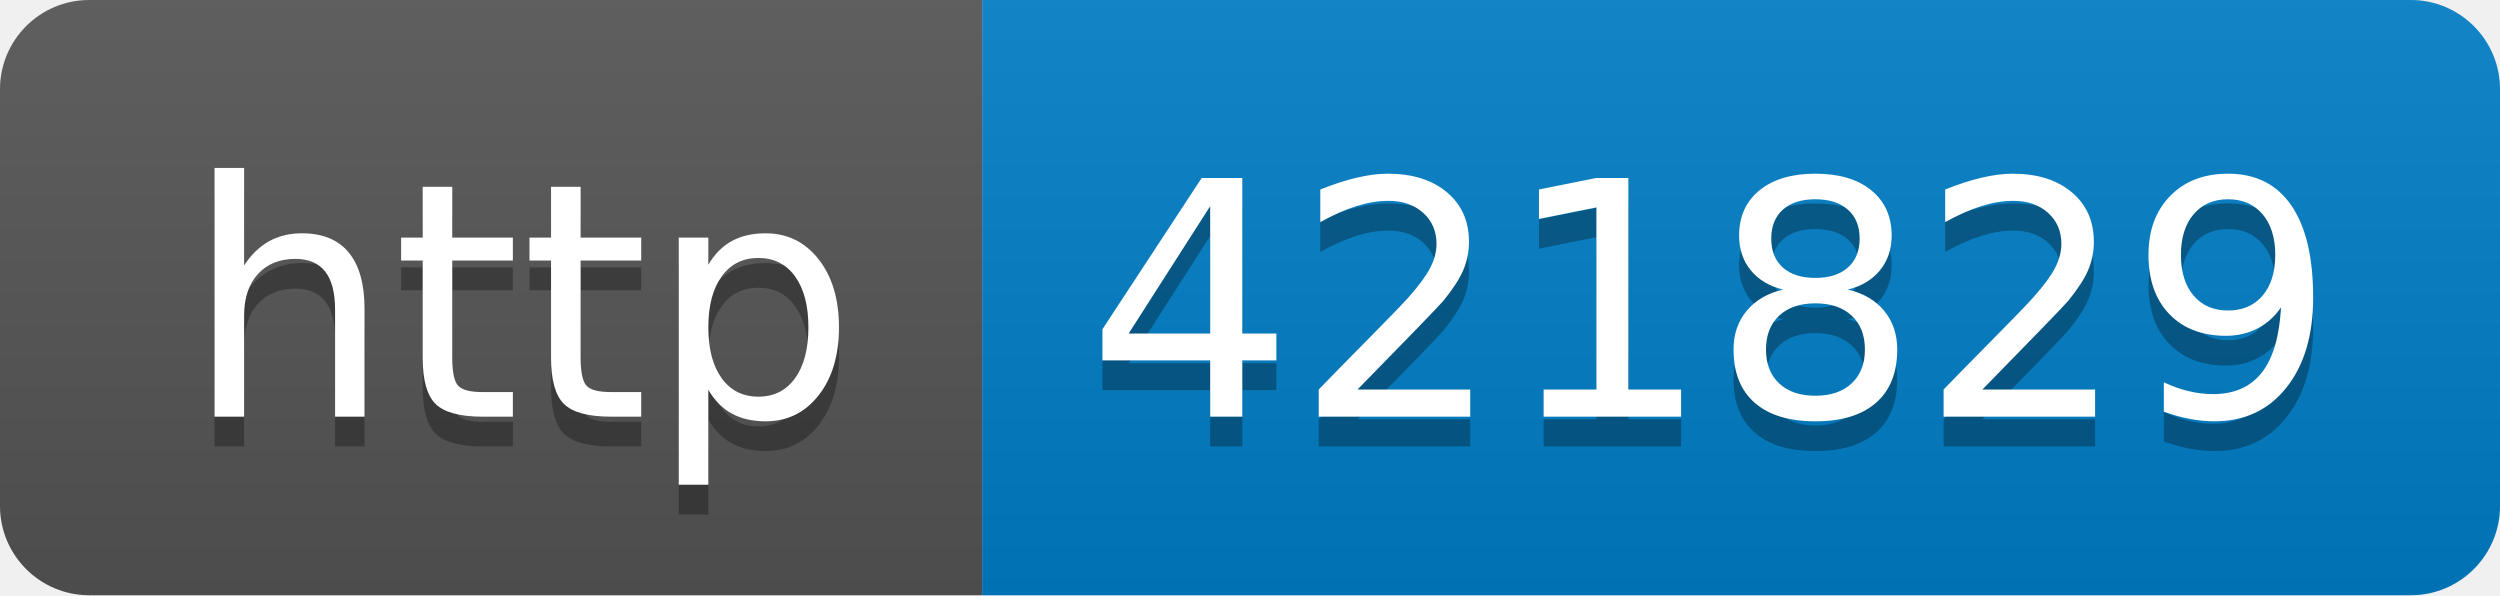
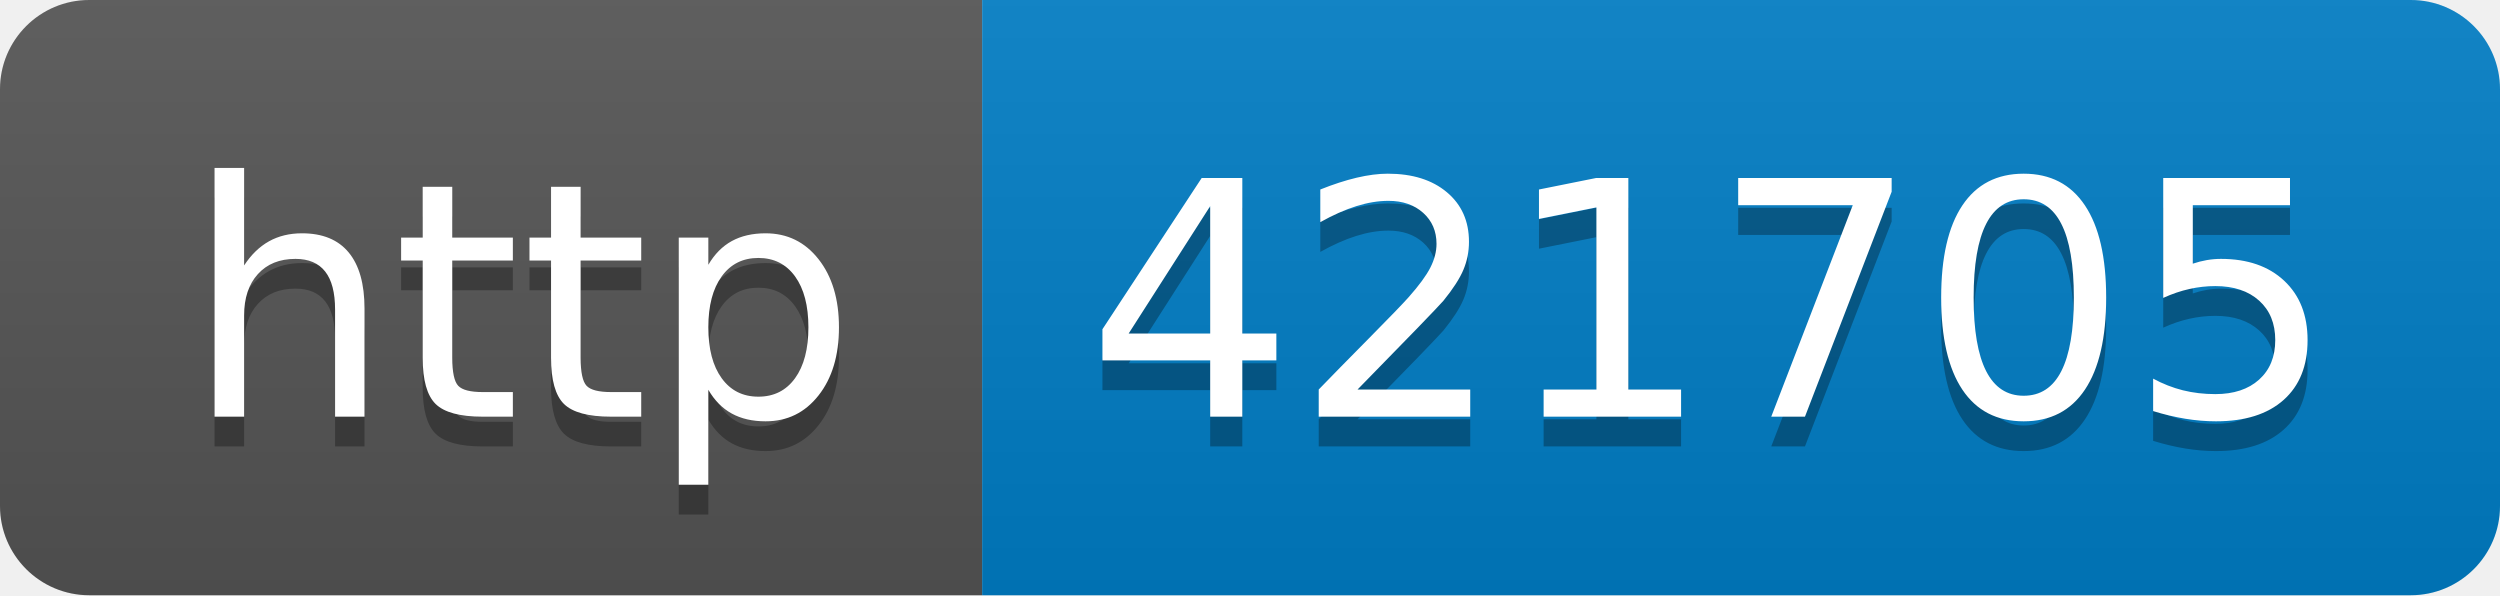
- <svg xmlns="http://www.w3.org/2000/svg" width="84" height="20" role="img" aria-label="http: 421829">
+ <svg xmlns="http://www.w3.org/2000/svg" width="84" height="20" role="img" aria-label="http: 421705">
  <linearGradient id="s" x2="0" y2="100%">
    <stop offset="0" stop-color="#bbb" stop-opacity=".1" />
    <stop offset="1" stop-opacity=".1" />
  </linearGradient>
  <clipPath id="r">
    <rect width="84" height="20" rx="3" fill="#fff" />
  </clipPath>
  <g clip-path="url(#r)">
    <rect width="33" height="20" fill="#555" />
    <rect x="33" width="51" height="20" fill="#007ec6" />
    <rect width="84" height="20" fill="url(#s)" />
  </g>
  <g fill="#fff" text-anchor="middle" font-family="Verdana,Geneva,DejaVu Sans,sans-serif" text-rendering="geometricPrecision" font-size="110">
    <text aria-hidden="true" x="175" y="150" fill="#010101" fill-opacity=".3" transform="scale(.1)" textLength="230">http</text>
    <text x="175" y="140" transform="scale(.1)" fill="#fff" textLength="230">http</text>
-     <text aria-hidden="true" x="575" y="150" fill="#010101" fill-opacity=".3" transform="scale(.1)" textLength="410">421829</text>
-     <text x="575" y="140" transform="scale(.1)" fill="#fff" textLength="410">421829</text>
+     <text aria-hidden="true" x="575" y="150" fill="#010101" fill-opacity=".3" transform="scale(.1)" textLength="410">421705</text>
+     <text x="575" y="140" transform="scale(.1)" fill="#fff" textLength="410">421705</text>
  </g>
</svg>
